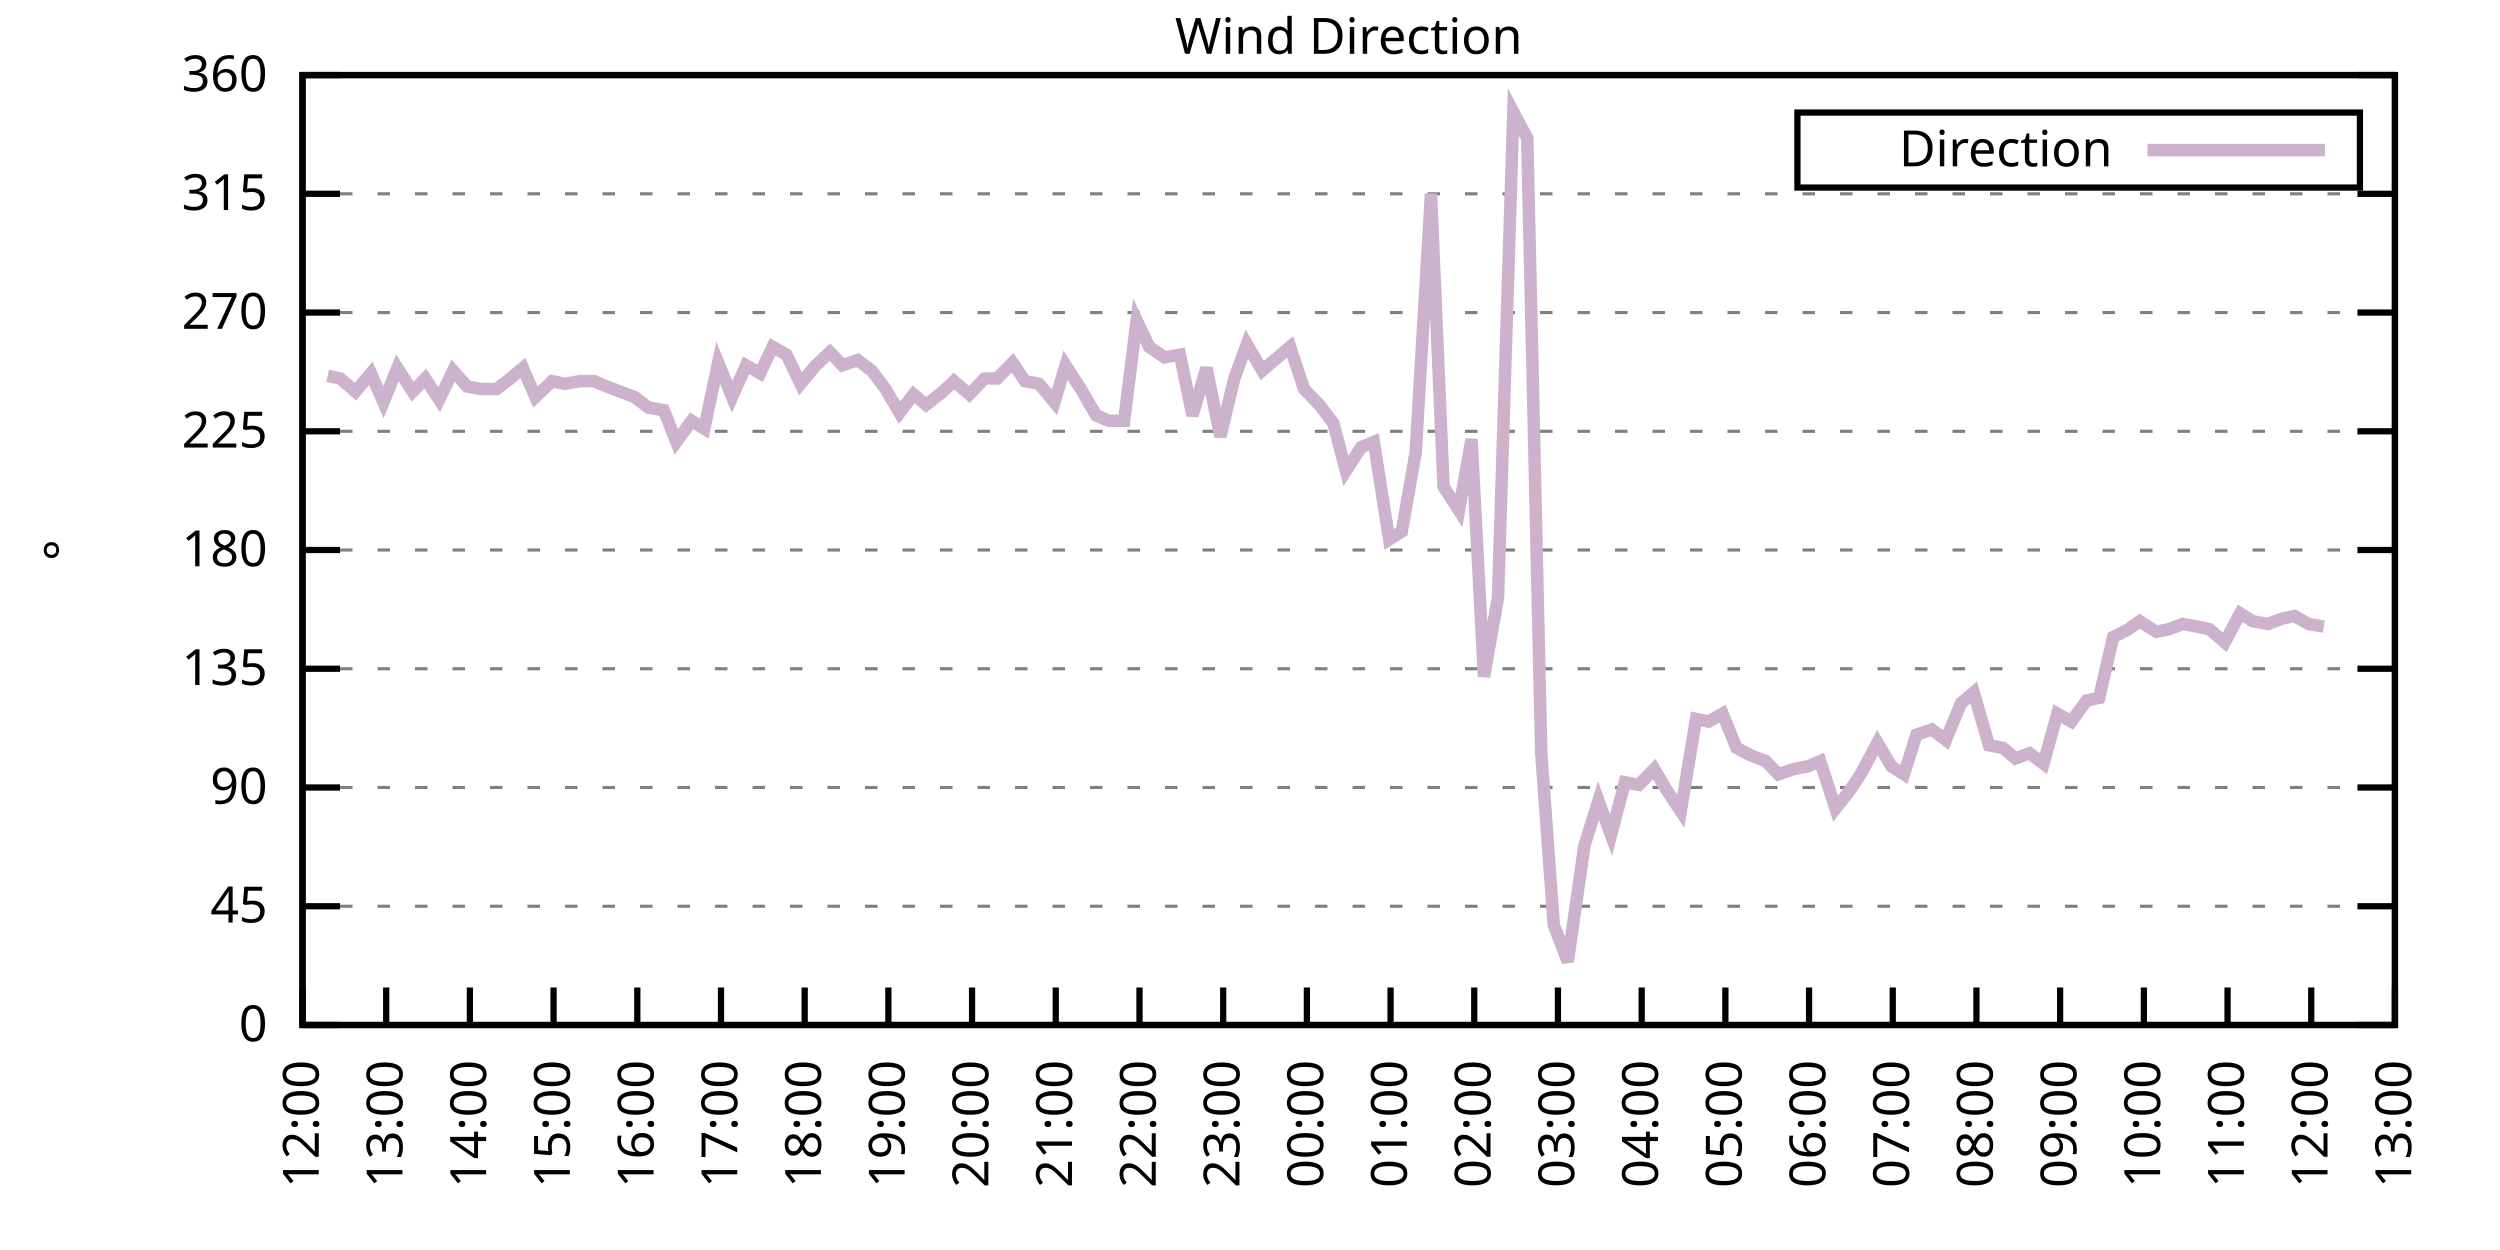
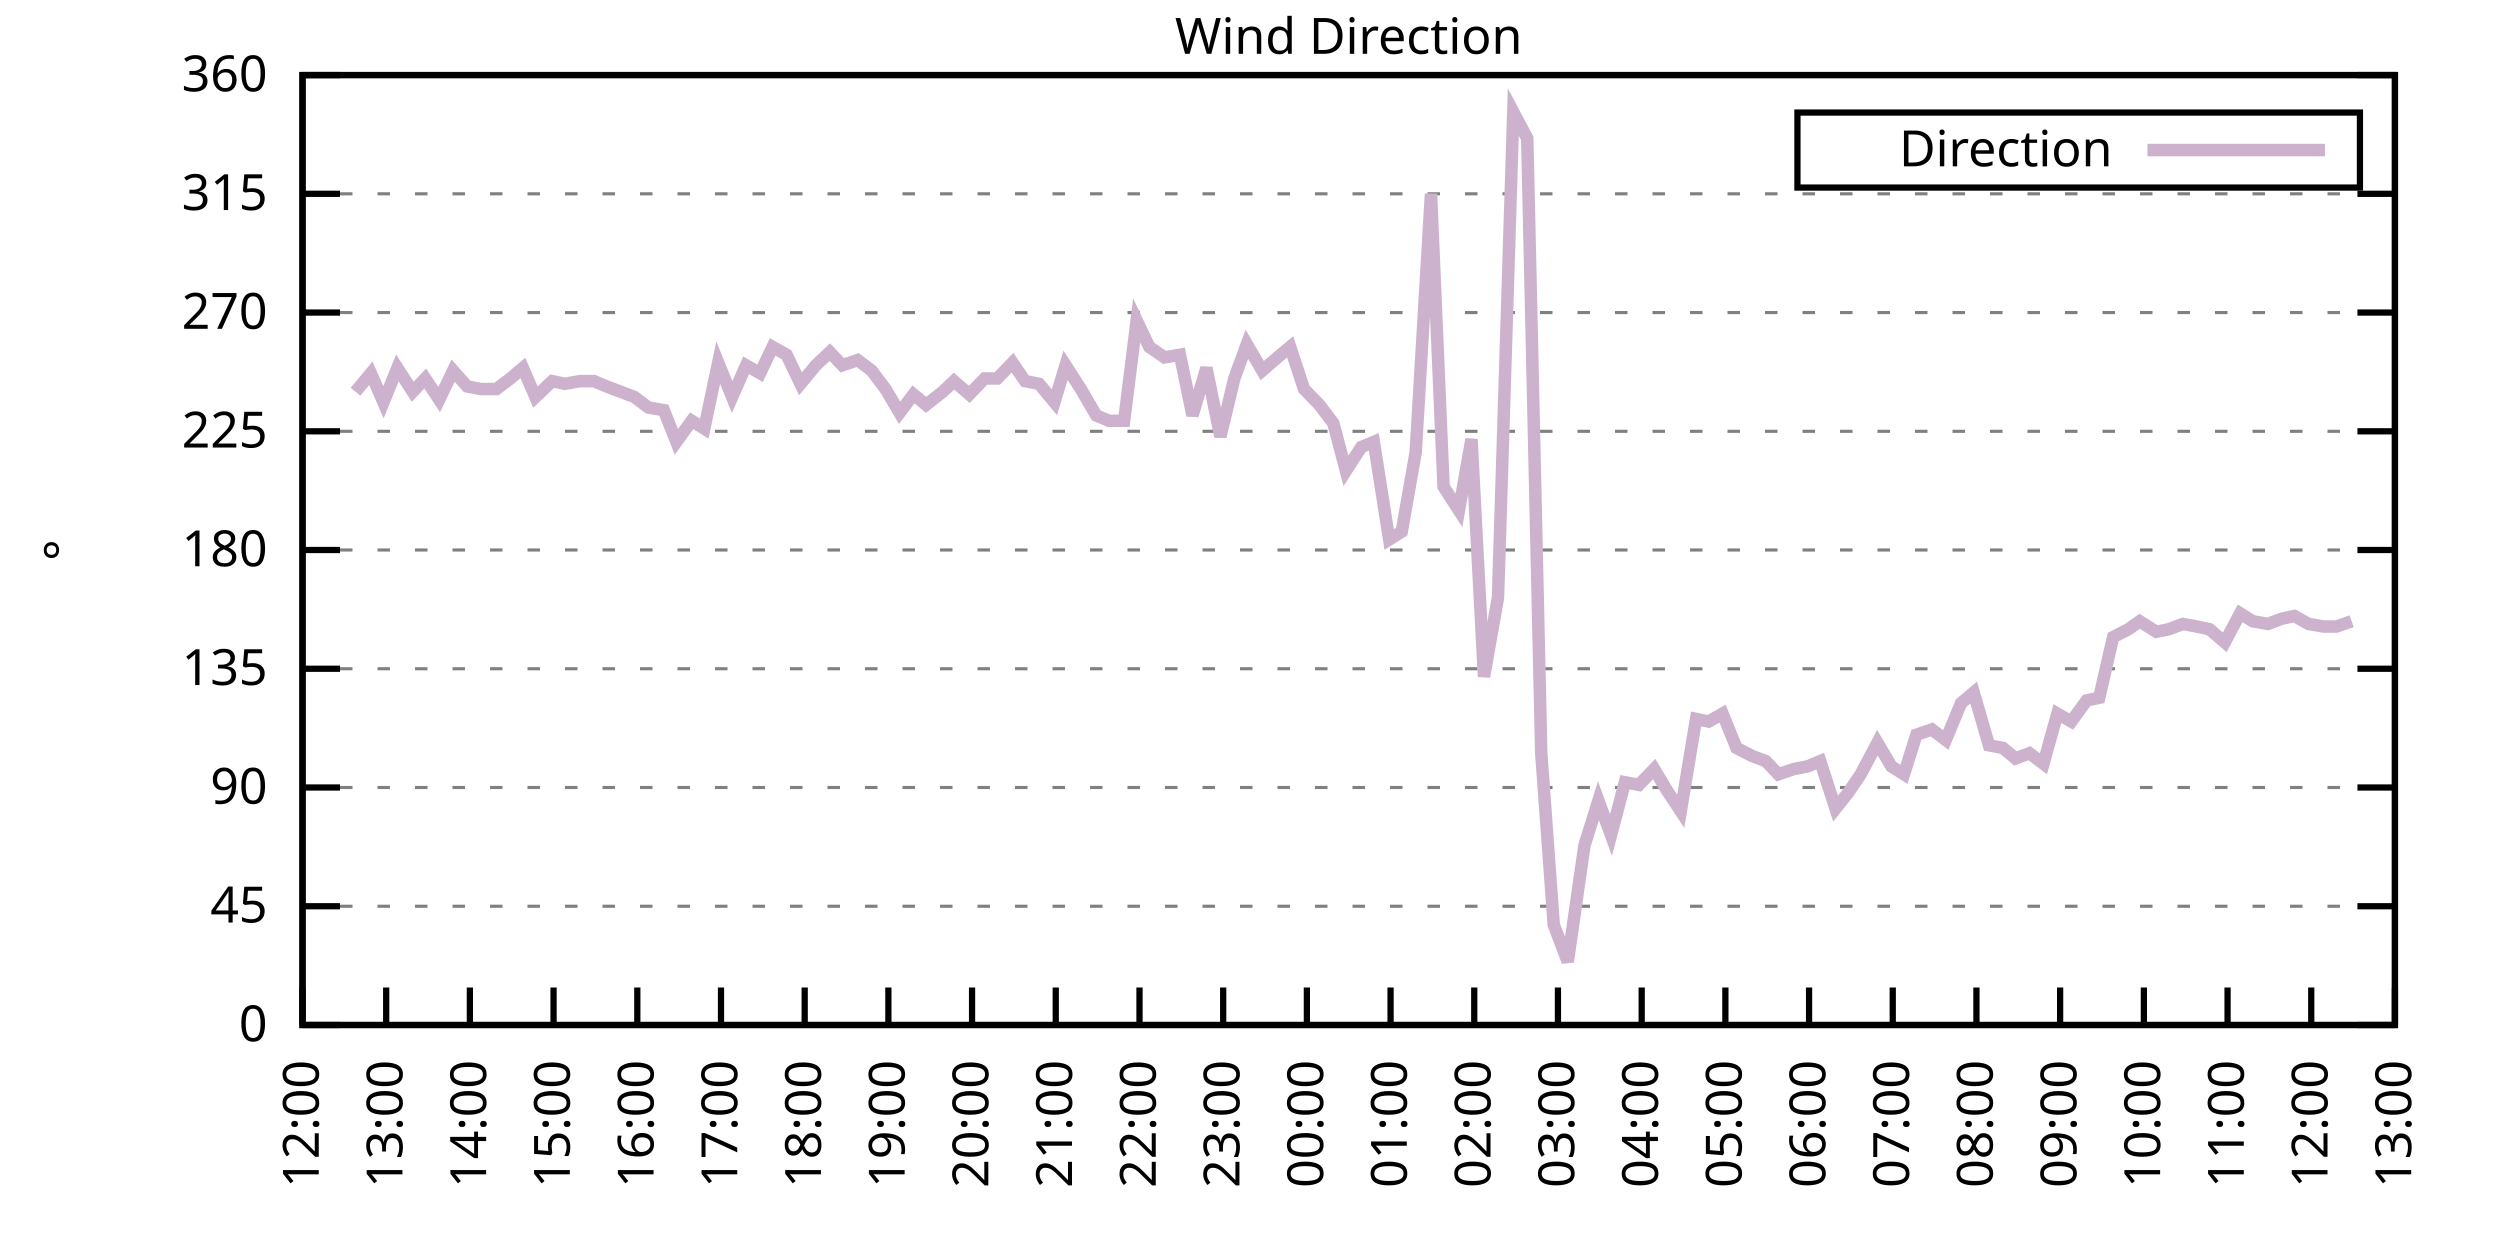
<svg xmlns="http://www.w3.org/2000/svg" xmlns:xlink="http://www.w3.org/1999/xlink" width="400" height="200" viewBox="0 0 400 200">
  <g id="gnuplot_canvas">
    <rect x="0" y="0" width="400" height="200" fill="none" />
    <defs>
      <circle id="gpDot" r="0.5" stroke-width="0.5" stroke="currentColor" />
      <path id="gpPt0" stroke-width="0.333" stroke="currentColor" d="M-1,0 h2 M0,-1 v2" />
      <path id="gpPt1" stroke-width="0.333" stroke="currentColor" d="M-1,-1 L1,1 M1,-1 L-1,1" />
      <path id="gpPt2" stroke-width="0.333" stroke="currentColor" d="M-1,0 L1,0 M0,-1 L0,1 M-1,-1 L1,1 M-1,1 L1,-1" />
      <rect id="gpPt3" stroke-width="0.333" stroke="currentColor" x="-1" y="-1" width="2" height="2" />
      <rect id="gpPt4" stroke-width="0.333" stroke="currentColor" fill="currentColor" x="-1" y="-1" width="2" height="2" />
      <circle id="gpPt5" stroke-width="0.333" stroke="currentColor" cx="0" cy="0" r="1" />
      <use xlink:href="#gpPt5" id="gpPt6" fill="currentColor" stroke="none" />
      <path id="gpPt7" stroke-width="0.333" stroke="currentColor" d="M0,-1.33 L-1.33,0.67 L1.33,0.67 z" />
      <use xlink:href="#gpPt7" id="gpPt8" fill="currentColor" stroke="none" />
      <use xlink:href="#gpPt7" id="gpPt9" stroke="currentColor" transform="rotate(180)" />
      <use xlink:href="#gpPt9" id="gpPt10" fill="currentColor" stroke="none" />
      <use xlink:href="#gpPt3" id="gpPt11" stroke="currentColor" transform="rotate(45)" />
      <use xlink:href="#gpPt11" id="gpPt12" fill="currentColor" stroke="none" />
      <path id="gpPt13" stroke-width="0.333" stroke="currentColor" d="M0,1.330 L1.265,0.411 L0.782,-1.067 L-0.782,-1.076 L-1.265,0.411 z" />
      <use xlink:href="#gpPt13" id="gpPt14" fill="currentColor" stroke="none" />
      <filter id="textbox" filterUnits="objectBoundingBox" x="0" y="0" height="1" width="1">
        <feFlood flood-color="white" flood-opacity="1" result="bgnd" />
        <feComposite in="SourceGraphic" in2="bgnd" operator="atop" />
      </filter>
      <filter id="greybox" filterUnits="objectBoundingBox" x="0" y="0" height="1" width="1">
        <feFlood flood-color="lightgrey" flood-opacity="1" result="grey" />
        <feComposite in="SourceGraphic" in2="grey" operator="atop" />
      </filter>
    </defs>
    <g fill="none" color="white" stroke="currentColor" stroke-width="1.00" stroke-linecap="butt" stroke-linejoin="miter">
</g>
    <g fill="none" color="black" stroke="currentColor" stroke-width="1.00" stroke-linecap="butt" stroke-linejoin="miter">
      <g stroke="none" shape-rendering="crispEdges">
        <polygon fill="rgb(255, 255, 255)" points="48.40,164.00 383.18,164.00 383.18,12.02 48.40,12.02 " />
      </g>
    </g>
    <g fill="none" color="black" stroke="currentColor" stroke-width="1.00" stroke-linecap="butt" stroke-linejoin="miter">
</g>
    <g fill="none" color="black" stroke="black" stroke-width="0.50" stroke-linecap="butt" stroke-linejoin="miter">
</g>
    <g fill="none" color="gray" stroke="currentColor" stroke-width="0.50" stroke-linecap="butt" stroke-linejoin="miter">
      <path stroke="gray" stroke-dasharray="2,4" class="gridline" d="M48.40,164.00 L383.19,164.00  " />
    </g>
    <g fill="none" color="gray" stroke="gray" stroke-width="1.00" stroke-linecap="butt" stroke-linejoin="miter">
</g>
    <g fill="none" color="black" stroke="currentColor" stroke-width="1.00" stroke-linecap="butt" stroke-linejoin="miter">
      <path stroke="black" d="M48.40,164.00 L54.40,164.00 M383.19,164.00 L377.19,164.00  " />
      <g transform="translate(42.80,166.60)" stroke="none" fill="black" font-family="Sans" font-size="8.00" text-anchor="end">
        <text>
          <tspan font-family="Sans"> 0</tspan>
        </text>
      </g>
    </g>
    <g fill="none" color="black" stroke="currentColor" stroke-width="1.00" stroke-linecap="butt" stroke-linejoin="miter">
</g>
    <g fill="none" color="black" stroke="black" stroke-width="0.50" stroke-linecap="butt" stroke-linejoin="miter">
</g>
    <g fill="none" color="gray" stroke="currentColor" stroke-width="0.50" stroke-linecap="butt" stroke-linejoin="miter">
      <path stroke="gray" stroke-dasharray="2,4" class="gridline" d="M48.40,145.00 L383.19,145.00  " />
    </g>
    <g fill="none" color="gray" stroke="gray" stroke-width="1.00" stroke-linecap="butt" stroke-linejoin="miter">
</g>
    <g fill="none" color="black" stroke="currentColor" stroke-width="1.00" stroke-linecap="butt" stroke-linejoin="miter">
      <path stroke="black" d="M48.40,145.00 L54.40,145.00 M383.19,145.00 L377.19,145.00  " />
      <g transform="translate(42.80,147.60)" stroke="none" fill="black" font-family="Sans" font-size="8.00" text-anchor="end">
        <text>
          <tspan font-family="Sans"> 45</tspan>
        </text>
      </g>
    </g>
    <g fill="none" color="black" stroke="currentColor" stroke-width="1.00" stroke-linecap="butt" stroke-linejoin="miter">
</g>
    <g fill="none" color="black" stroke="black" stroke-width="0.50" stroke-linecap="butt" stroke-linejoin="miter">
</g>
    <g fill="none" color="gray" stroke="currentColor" stroke-width="0.50" stroke-linecap="butt" stroke-linejoin="miter">
      <path stroke="gray" stroke-dasharray="2,4" class="gridline" d="M48.40,126.00 L383.19,126.00  " />
    </g>
    <g fill="none" color="gray" stroke="gray" stroke-width="1.00" stroke-linecap="butt" stroke-linejoin="miter">
</g>
    <g fill="none" color="black" stroke="currentColor" stroke-width="1.00" stroke-linecap="butt" stroke-linejoin="miter">
      <path stroke="black" d="M48.40,126.00 L54.40,126.00 M383.19,126.00 L377.19,126.00  " />
      <g transform="translate(42.80,128.60)" stroke="none" fill="black" font-family="Sans" font-size="8.00" text-anchor="end">
        <text>
          <tspan font-family="Sans"> 90</tspan>
        </text>
      </g>
    </g>
    <g fill="none" color="black" stroke="currentColor" stroke-width="1.00" stroke-linecap="butt" stroke-linejoin="miter">
</g>
    <g fill="none" color="black" stroke="black" stroke-width="0.50" stroke-linecap="butt" stroke-linejoin="miter">
</g>
    <g fill="none" color="gray" stroke="currentColor" stroke-width="0.50" stroke-linecap="butt" stroke-linejoin="miter">
      <path stroke="gray" stroke-dasharray="2,4" class="gridline" d="M48.40,107.00 L383.19,107.00  " />
    </g>
    <g fill="none" color="gray" stroke="gray" stroke-width="1.00" stroke-linecap="butt" stroke-linejoin="miter">
</g>
    <g fill="none" color="black" stroke="currentColor" stroke-width="1.00" stroke-linecap="butt" stroke-linejoin="miter">
      <path stroke="black" d="M48.40,107.00 L54.40,107.00 M383.19,107.00 L377.19,107.00  " />
      <g transform="translate(42.80,109.60)" stroke="none" fill="black" font-family="Sans" font-size="8.00" text-anchor="end">
        <text>
          <tspan font-family="Sans"> 135</tspan>
        </text>
      </g>
    </g>
    <g fill="none" color="black" stroke="currentColor" stroke-width="1.00" stroke-linecap="butt" stroke-linejoin="miter">
</g>
    <g fill="none" color="black" stroke="black" stroke-width="0.50" stroke-linecap="butt" stroke-linejoin="miter">
</g>
    <g fill="none" color="gray" stroke="currentColor" stroke-width="0.50" stroke-linecap="butt" stroke-linejoin="miter">
      <path stroke="gray" stroke-dasharray="2,4" class="gridline" d="M48.40,88.00 L383.19,88.00  " />
    </g>
    <g fill="none" color="gray" stroke="gray" stroke-width="1.00" stroke-linecap="butt" stroke-linejoin="miter">
</g>
    <g fill="none" color="black" stroke="currentColor" stroke-width="1.00" stroke-linecap="butt" stroke-linejoin="miter">
      <path stroke="black" d="M48.40,88.00 L54.40,88.00 M383.19,88.00 L377.19,88.00  " />
      <g transform="translate(42.80,90.60)" stroke="none" fill="black" font-family="Sans" font-size="8.00" text-anchor="end">
        <text>
          <tspan font-family="Sans"> 180</tspan>
        </text>
      </g>
    </g>
    <g fill="none" color="black" stroke="currentColor" stroke-width="1.00" stroke-linecap="butt" stroke-linejoin="miter">
</g>
    <g fill="none" color="black" stroke="black" stroke-width="0.50" stroke-linecap="butt" stroke-linejoin="miter">
</g>
    <g fill="none" color="gray" stroke="currentColor" stroke-width="0.50" stroke-linecap="butt" stroke-linejoin="miter">
      <path stroke="gray" stroke-dasharray="2,4" class="gridline" d="M48.40,69.01 L383.19,69.01  " />
    </g>
    <g fill="none" color="gray" stroke="gray" stroke-width="1.00" stroke-linecap="butt" stroke-linejoin="miter">
</g>
    <g fill="none" color="black" stroke="currentColor" stroke-width="1.00" stroke-linecap="butt" stroke-linejoin="miter">
      <path stroke="black" d="M48.40,69.01 L54.40,69.01 M383.19,69.01 L377.19,69.01  " />
      <g transform="translate(42.80,71.61)" stroke="none" fill="black" font-family="Sans" font-size="8.00" text-anchor="end">
        <text>
          <tspan font-family="Sans"> 225</tspan>
        </text>
      </g>
    </g>
    <g fill="none" color="black" stroke="currentColor" stroke-width="1.00" stroke-linecap="butt" stroke-linejoin="miter">
</g>
    <g fill="none" color="black" stroke="black" stroke-width="0.50" stroke-linecap="butt" stroke-linejoin="miter">
</g>
    <g fill="none" color="gray" stroke="currentColor" stroke-width="0.50" stroke-linecap="butt" stroke-linejoin="miter">
      <path stroke="gray" stroke-dasharray="2,4" class="gridline" d="M48.40,50.01 L383.19,50.01  " />
    </g>
    <g fill="none" color="gray" stroke="gray" stroke-width="1.00" stroke-linecap="butt" stroke-linejoin="miter">
</g>
    <g fill="none" color="black" stroke="currentColor" stroke-width="1.00" stroke-linecap="butt" stroke-linejoin="miter">
      <path stroke="black" d="M48.40,50.01 L54.40,50.01 M383.19,50.01 L377.19,50.01  " />
      <g transform="translate(42.80,52.61)" stroke="none" fill="black" font-family="Sans" font-size="8.00" text-anchor="end">
        <text>
          <tspan font-family="Sans"> 270</tspan>
        </text>
      </g>
    </g>
    <g fill="none" color="black" stroke="currentColor" stroke-width="1.00" stroke-linecap="butt" stroke-linejoin="miter">
</g>
    <g fill="none" color="black" stroke="black" stroke-width="0.50" stroke-linecap="butt" stroke-linejoin="miter">
</g>
    <g fill="none" color="gray" stroke="currentColor" stroke-width="0.50" stroke-linecap="butt" stroke-linejoin="miter">
      <path stroke="gray" stroke-dasharray="2,4" class="gridline" d="M48.40,31.01 L383.19,31.01  " />
    </g>
    <g fill="none" color="gray" stroke="gray" stroke-width="1.00" stroke-linecap="butt" stroke-linejoin="miter">
</g>
    <g fill="none" color="black" stroke="currentColor" stroke-width="1.00" stroke-linecap="butt" stroke-linejoin="miter">
      <path stroke="black" d="M48.40,31.01 L54.40,31.01 M383.19,31.01 L377.19,31.01  " />
      <g transform="translate(42.80,33.61)" stroke="none" fill="black" font-family="Sans" font-size="8.00" text-anchor="end">
        <text>
          <tspan font-family="Sans"> 315</tspan>
        </text>
      </g>
    </g>
    <g fill="none" color="black" stroke="currentColor" stroke-width="1.00" stroke-linecap="butt" stroke-linejoin="miter">
</g>
    <g fill="none" color="black" stroke="black" stroke-width="0.50" stroke-linecap="butt" stroke-linejoin="miter">
</g>
    <g fill="none" color="gray" stroke="currentColor" stroke-width="0.50" stroke-linecap="butt" stroke-linejoin="miter">
      <path stroke="gray" stroke-dasharray="2,4" class="gridline" d="M48.40,12.01 L383.19,12.01  " />
    </g>
    <g fill="none" color="gray" stroke="gray" stroke-width="1.00" stroke-linecap="butt" stroke-linejoin="miter">
</g>
    <g fill="none" color="black" stroke="currentColor" stroke-width="1.00" stroke-linecap="butt" stroke-linejoin="miter">
      <path stroke="black" d="M48.40,12.01 L54.40,12.01 M383.19,12.01 L377.19,12.01  " />
      <g transform="translate(42.80,14.61)" stroke="none" fill="black" font-family="Sans" font-size="8.00" text-anchor="end">
        <text>
          <tspan font-family="Sans"> 360</tspan>
        </text>
      </g>
    </g>
    <g fill="none" color="black" stroke="currentColor" stroke-width="1.00" stroke-linecap="butt" stroke-linejoin="miter">
      <path stroke="black" d="M48.40,164.00 L48.40,158.00  " />
      <g transform="translate(51.00,169.60) rotate(270.00)" stroke="none" fill="black" font-family="Sans" font-size="8.00" text-anchor="end">
        <text>
          <tspan font-family="Sans">12:00</tspan>
        </text>
      </g>
    </g>
    <g fill="none" color="black" stroke="currentColor" stroke-width="1.00" stroke-linecap="butt" stroke-linejoin="miter">
      <path stroke="black" d="M61.79,164.00 L61.79,158.00  " />
      <g transform="translate(64.39,169.60) rotate(270.00)" stroke="none" fill="black" font-family="Sans" font-size="8.00" text-anchor="end">
        <text>
          <tspan font-family="Sans">13:00</tspan>
        </text>
      </g>
    </g>
    <g fill="none" color="black" stroke="currentColor" stroke-width="1.00" stroke-linecap="butt" stroke-linejoin="miter">
      <path stroke="black" d="M75.18,164.00 L75.18,158.00  " />
      <g transform="translate(77.78,169.60) rotate(270.00)" stroke="none" fill="black" font-family="Sans" font-size="8.00" text-anchor="end">
        <text>
          <tspan font-family="Sans">14:00</tspan>
        </text>
      </g>
    </g>
    <g fill="none" color="black" stroke="currentColor" stroke-width="1.00" stroke-linecap="butt" stroke-linejoin="miter">
      <path stroke="black" d="M88.57,164.00 L88.57,158.00  " />
      <g transform="translate(91.17,169.60) rotate(270.00)" stroke="none" fill="black" font-family="Sans" font-size="8.00" text-anchor="end">
        <text>
          <tspan font-family="Sans">15:00</tspan>
        </text>
      </g>
    </g>
    <g fill="none" color="black" stroke="currentColor" stroke-width="1.00" stroke-linecap="butt" stroke-linejoin="miter">
      <path stroke="black" d="M101.97,164.00 L101.97,158.00  " />
      <g transform="translate(104.57,169.60) rotate(270.00)" stroke="none" fill="black" font-family="Sans" font-size="8.00" text-anchor="end">
        <text>
          <tspan font-family="Sans">16:00</tspan>
        </text>
      </g>
    </g>
    <g fill="none" color="black" stroke="currentColor" stroke-width="1.00" stroke-linecap="butt" stroke-linejoin="miter">
      <path stroke="black" d="M115.36,164.00 L115.36,158.00  " />
      <g transform="translate(117.96,169.60) rotate(270.00)" stroke="none" fill="black" font-family="Sans" font-size="8.00" text-anchor="end">
        <text>
          <tspan font-family="Sans">17:00</tspan>
        </text>
      </g>
    </g>
    <g fill="none" color="black" stroke="currentColor" stroke-width="1.00" stroke-linecap="butt" stroke-linejoin="miter">
      <path stroke="black" d="M128.75,164.00 L128.75,158.00  " />
      <g transform="translate(131.35,169.60) rotate(270.00)" stroke="none" fill="black" font-family="Sans" font-size="8.00" text-anchor="end">
        <text>
          <tspan font-family="Sans">18:00</tspan>
        </text>
      </g>
    </g>
    <g fill="none" color="black" stroke="currentColor" stroke-width="1.00" stroke-linecap="butt" stroke-linejoin="miter">
      <path stroke="black" d="M142.14,164.00 L142.14,158.00  " />
      <g transform="translate(144.74,169.60) rotate(270.00)" stroke="none" fill="black" font-family="Sans" font-size="8.00" text-anchor="end">
        <text>
          <tspan font-family="Sans">19:00</tspan>
        </text>
      </g>
    </g>
    <g fill="none" color="black" stroke="currentColor" stroke-width="1.00" stroke-linecap="butt" stroke-linejoin="miter">
      <path stroke="black" d="M155.53,164.00 L155.53,158.00  " />
      <g transform="translate(158.13,169.60) rotate(270.00)" stroke="none" fill="black" font-family="Sans" font-size="8.00" text-anchor="end">
        <text>
          <tspan font-family="Sans">20:00</tspan>
        </text>
      </g>
    </g>
    <g fill="none" color="black" stroke="currentColor" stroke-width="1.00" stroke-linecap="butt" stroke-linejoin="miter">
      <path stroke="black" d="M168.92,164.00 L168.92,158.00  " />
      <g transform="translate(171.52,169.60) rotate(270.00)" stroke="none" fill="black" font-family="Sans" font-size="8.00" text-anchor="end">
        <text>
          <tspan font-family="Sans">21:00</tspan>
        </text>
      </g>
    </g>
    <g fill="none" color="black" stroke="currentColor" stroke-width="1.00" stroke-linecap="butt" stroke-linejoin="miter">
      <path stroke="black" d="M182.32,164.00 L182.32,158.00  " />
      <g transform="translate(184.92,169.60) rotate(270.00)" stroke="none" fill="black" font-family="Sans" font-size="8.00" text-anchor="end">
        <text>
          <tspan font-family="Sans">22:00</tspan>
        </text>
      </g>
    </g>
    <g fill="none" color="black" stroke="currentColor" stroke-width="1.00" stroke-linecap="butt" stroke-linejoin="miter">
      <path stroke="black" d="M195.71,164.00 L195.71,158.00  " />
      <g transform="translate(198.31,169.60) rotate(270.00)" stroke="none" fill="black" font-family="Sans" font-size="8.00" text-anchor="end">
        <text>
          <tspan font-family="Sans">23:00</tspan>
        </text>
      </g>
    </g>
    <g fill="none" color="black" stroke="currentColor" stroke-width="1.00" stroke-linecap="butt" stroke-linejoin="miter">
      <path stroke="black" d="M209.10,164.00 L209.10,158.00  " />
      <g transform="translate(211.70,169.60) rotate(270.00)" stroke="none" fill="black" font-family="Sans" font-size="8.00" text-anchor="end">
        <text>
          <tspan font-family="Sans">00:00</tspan>
        </text>
      </g>
    </g>
    <g fill="none" color="black" stroke="currentColor" stroke-width="1.00" stroke-linecap="butt" stroke-linejoin="miter">
      <path stroke="black" d="M222.49,164.00 L222.49,158.00  " />
      <g transform="translate(225.09,169.60) rotate(270.00)" stroke="none" fill="black" font-family="Sans" font-size="8.00" text-anchor="end">
        <text>
          <tspan font-family="Sans">01:00</tspan>
        </text>
      </g>
    </g>
    <g fill="none" color="black" stroke="currentColor" stroke-width="1.00" stroke-linecap="butt" stroke-linejoin="miter">
      <path stroke="black" d="M235.88,164.00 L235.88,158.00  " />
      <g transform="translate(238.48,169.60) rotate(270.00)" stroke="none" fill="black" font-family="Sans" font-size="8.00" text-anchor="end">
        <text>
          <tspan font-family="Sans">02:00</tspan>
        </text>
      </g>
    </g>
    <g fill="none" color="black" stroke="currentColor" stroke-width="1.00" stroke-linecap="butt" stroke-linejoin="miter">
      <path stroke="black" d="M249.27,164.00 L249.27,158.00  " />
      <g transform="translate(251.87,169.60) rotate(270.00)" stroke="none" fill="black" font-family="Sans" font-size="8.00" text-anchor="end">
        <text>
          <tspan font-family="Sans">03:00</tspan>
        </text>
      </g>
    </g>
    <g fill="none" color="black" stroke="currentColor" stroke-width="1.00" stroke-linecap="butt" stroke-linejoin="miter">
      <path stroke="black" d="M262.67,164.00 L262.67,158.00  " />
      <g transform="translate(265.27,169.60) rotate(270.00)" stroke="none" fill="black" font-family="Sans" font-size="8.00" text-anchor="end">
        <text>
          <tspan font-family="Sans">04:00</tspan>
        </text>
      </g>
    </g>
    <g fill="none" color="black" stroke="currentColor" stroke-width="1.00" stroke-linecap="butt" stroke-linejoin="miter">
      <path stroke="black" d="M276.06,164.00 L276.06,158.00  " />
      <g transform="translate(278.66,169.60) rotate(270.00)" stroke="none" fill="black" font-family="Sans" font-size="8.00" text-anchor="end">
        <text>
          <tspan font-family="Sans">05:00</tspan>
        </text>
      </g>
    </g>
    <g fill="none" color="black" stroke="currentColor" stroke-width="1.00" stroke-linecap="butt" stroke-linejoin="miter">
      <path stroke="black" d="M289.45,164.00 L289.45,158.00  " />
      <g transform="translate(292.05,169.60) rotate(270.00)" stroke="none" fill="black" font-family="Sans" font-size="8.00" text-anchor="end">
        <text>
          <tspan font-family="Sans">06:00</tspan>
        </text>
      </g>
    </g>
    <g fill="none" color="black" stroke="currentColor" stroke-width="1.00" stroke-linecap="butt" stroke-linejoin="miter">
      <path stroke="black" d="M302.84,164.00 L302.84,158.00  " />
      <g transform="translate(305.44,169.60) rotate(270.00)" stroke="none" fill="black" font-family="Sans" font-size="8.00" text-anchor="end">
        <text>
          <tspan font-family="Sans">07:00</tspan>
        </text>
      </g>
    </g>
    <g fill="none" color="black" stroke="currentColor" stroke-width="1.00" stroke-linecap="butt" stroke-linejoin="miter">
      <path stroke="black" d="M316.23,164.00 L316.23,158.00  " />
      <g transform="translate(318.83,169.60) rotate(270.00)" stroke="none" fill="black" font-family="Sans" font-size="8.00" text-anchor="end">
        <text>
          <tspan font-family="Sans">08:00</tspan>
        </text>
      </g>
    </g>
    <g fill="none" color="black" stroke="currentColor" stroke-width="1.00" stroke-linecap="butt" stroke-linejoin="miter">
      <path stroke="black" d="M329.62,164.00 L329.62,158.00  " />
      <g transform="translate(332.22,169.60) rotate(270.00)" stroke="none" fill="black" font-family="Sans" font-size="8.00" text-anchor="end">
        <text>
          <tspan font-family="Sans">09:00</tspan>
        </text>
      </g>
    </g>
    <g fill="none" color="black" stroke="currentColor" stroke-width="1.00" stroke-linecap="butt" stroke-linejoin="miter">
      <path stroke="black" d="M343.02,164.00 L343.02,158.00  " />
      <g transform="translate(345.62,169.60) rotate(270.00)" stroke="none" fill="black" font-family="Sans" font-size="8.00" text-anchor="end">
        <text>
          <tspan font-family="Sans">10:00</tspan>
        </text>
      </g>
    </g>
    <g fill="none" color="black" stroke="currentColor" stroke-width="1.00" stroke-linecap="butt" stroke-linejoin="miter">
      <path stroke="black" d="M356.41,164.00 L356.41,158.00  " />
      <g transform="translate(359.01,169.60) rotate(270.00)" stroke="none" fill="black" font-family="Sans" font-size="8.00" text-anchor="end">
        <text>
          <tspan font-family="Sans">11:00</tspan>
        </text>
      </g>
    </g>
    <g fill="none" color="black" stroke="currentColor" stroke-width="1.00" stroke-linecap="butt" stroke-linejoin="miter">
      <path stroke="black" d="M369.80,164.00 L369.80,158.00  " />
      <g transform="translate(372.40,169.60) rotate(270.00)" stroke="none" fill="black" font-family="Sans" font-size="8.00" text-anchor="end">
        <text>
          <tspan font-family="Sans">12:00</tspan>
        </text>
      </g>
    </g>
    <g fill="none" color="black" stroke="currentColor" stroke-width="1.00" stroke-linecap="butt" stroke-linejoin="miter">
      <path stroke="black" d="M383.19,164.00 L383.19,158.00  " />
      <g transform="translate(385.79,169.60) rotate(270.00)" stroke="none" fill="black" font-family="Sans" font-size="8.00" text-anchor="end">
        <text>
          <tspan font-family="Sans">13:00</tspan>
        </text>
      </g>
    </g>
    <g fill="none" color="black" stroke="currentColor" stroke-width="1.00" stroke-linecap="butt" stroke-linejoin="miter">
</g>
    <g fill="none" color="black" stroke="currentColor" stroke-width="1.00" stroke-linecap="butt" stroke-linejoin="miter">
      <path stroke="black" d="M48.40,12.01 L48.40,164.00 L383.19,164.00 L383.19,12.01 L48.40,12.01 Z  " />
    </g>
    <g fill="none" color="black" stroke="currentColor" stroke-width="1.00" stroke-linecap="butt" stroke-linejoin="miter">
</g>
    <g fill="none" color="black" stroke="currentColor" stroke-width="1.00" stroke-linecap="butt" stroke-linejoin="miter">
      <path stroke="black" d="M287.59,30.01 L287.59,18.01 L377.59,18.01 L377.59,30.01 L287.59,30.01 Z  " />
    </g>
    <g id="Wind_direction_plot_1">
      <g fill="none" color="white" stroke="black" stroke-width="2.00" stroke-linecap="butt" stroke-linejoin="miter">
</g>
      <g fill="none" color="black" stroke="currentColor" stroke-width="2.00" stroke-linecap="butt" stroke-linejoin="miter">
        <g transform="translate(337.99,26.61)" stroke="none" fill="black" font-family="Sans" font-size="8.00" text-anchor="end">
          <text>
            <tspan font-family="Sans">Direction</tspan>
          </text>
        </g>
      </g>
      <g fill="none" color="black" stroke="currentColor" stroke-width="2.00" stroke-linecap="butt" stroke-linejoin="miter">
-         <path stroke="rgb(204, 178, 204)" d="M343.59,24.01 L371.99,24.01 M52.42,60.14 L54.43,60.56 L56.88,62.67 L59.34,59.72 L61.35,64.36 L63.58,58.87   L66.03,62.67 L68.04,60.56 L70.27,63.94 L72.50,59.30 L74.74,61.83 L76.97,62.25 L79.42,62.25 L81.66,60.56   L83.66,58.87 L85.67,63.52 L88.35,60.98 L90.36,61.41 L92.82,60.98 L95.05,60.98 L97.06,61.83 L101.52,63.52   L103.75,65.21 L106.21,65.63 L108.22,70.70 L110.67,67.32 L112.68,68.58 L114.91,58.03 L117.14,63.52 L119.38,58.45   L121.61,59.72 L123.62,55.50 L125.85,56.76 L128.08,61.41 L130.54,58.45 L132.77,56.34 L134.78,58.45 L137.23,57.61   L139.46,59.30 L141.69,62.25 L143.93,66.05 L146.16,63.10 L148.17,64.78 L150.85,62.67 L152.63,60.98 L155.09,63.10   L157.54,60.56 L159.55,60.56 L162.01,58.03 L164.01,60.98 L166.25,61.41 L168.70,64.36 L170.49,58.45 L172.94,62.25   L175.40,66.47 L177.41,67.32 L179.86,67.32 L181.87,51.27 L183.88,55.50 L186.33,57.18 L188.79,56.76 L190.80,66.47   L193.03,58.87 L195.26,69.85 L197.49,60.56 L199.50,55.07 L201.96,59.30 L204.41,57.18 L206.42,55.50 L208.65,62.25   L211.11,64.78 L213.34,67.74 L215.35,75.34 L217.80,71.54 L219.81,70.70 L222.27,86.32 L224.28,85.05 L226.51,72.38   L228.96,31.01 L230.97,77.87 L233.43,81.67 L235.44,70.27 L237.44,108.27 L239.68,95.60 L242.13,17.92 L244.36,22.14   L246.60,120.51 L248.60,147.96 L250.84,153.87 L253.51,135.29 L255.75,128.11 L257.76,133.60 L259.99,125.16 L262.22,125.58   L264.67,123.05 L266.68,126.42 L268.92,129.80 L271.37,115.03 L273.38,115.45 L275.61,114.18 L277.84,119.67 L280.30,120.94   L282.53,121.78 L284.54,123.89 L286.99,123.05 L289.23,122.62 L291.23,121.78 L293.69,129.38 L295.70,126.85 L297.71,123.89   L300.39,118.83 L302.62,122.62 L304.63,123.89 L306.63,117.56 L309.09,116.71 L311.32,118.40 L313.78,112.49 L315.79,110.80   L318.24,119.25 L320.47,119.67 L322.48,121.36 L324.71,120.51 L326.95,122.20 L329.18,114.18 L331.41,115.45 L333.86,112.07   L335.87,111.65 L338.10,101.94 L340.56,100.67 L342.35,99.40 L345.02,101.09 L347.03,100.67 L349.26,99.83 L351.50,100.25   L353.51,100.67 L355.96,102.78 L358.42,98.14 L360.42,99.40 L362.88,99.83 L365.11,98.98 L367.12,98.56 L369.35,99.83   L371.81,100.25  " />
+         <path stroke="rgb(204, 178, 204)" d="M343.59,24.01 L371.99,24.01 M56.88,62.67 L59.34,59.72 L61.35,64.36 L63.58,58.87 L66.03,62.67 L68.04,60.56   L70.27,63.94 L72.50,59.30 L74.74,61.83 L76.97,62.25 L79.42,62.25 L81.66,60.56 L83.66,58.87 L85.67,63.52   L88.35,60.98 L90.36,61.41 L92.82,60.98 L95.05,60.98 L97.06,61.83 L101.52,63.52 L103.75,65.21 L106.21,65.63   L108.22,70.70 L110.67,67.32 L112.68,68.58 L114.91,58.03 L117.14,63.52 L119.38,58.45 L121.61,59.72 L123.62,55.50   L125.85,56.76 L128.08,61.41 L130.54,58.45 L132.77,56.34 L134.78,58.45 L137.23,57.61 L139.46,59.30 L141.69,62.25   L143.93,66.05 L146.16,63.10 L148.17,64.78 L150.85,62.67 L152.63,60.98 L155.09,63.10 L157.54,60.56 L159.55,60.56   L162.01,58.03 L164.01,60.98 L166.25,61.41 L168.70,64.36 L170.49,58.45 L172.94,62.25 L175.40,66.47 L177.41,67.32   L179.86,67.32 L181.87,51.27 L183.88,55.50 L186.33,57.18 L188.79,56.76 L190.80,66.47 L193.03,58.87 L195.26,69.85   L197.49,60.56 L199.50,55.07 L201.96,59.30 L204.41,57.18 L206.42,55.50 L208.65,62.25 L211.11,64.78 L213.34,67.74   L215.35,75.34 L217.80,71.54 L219.81,70.70 L222.27,86.32 L224.28,85.05 L226.51,72.38 L228.96,31.01 L230.97,77.87   L233.43,81.67 L235.44,70.27 L237.44,108.27 L239.68,95.60 L242.13,17.92 L244.36,22.14 L246.60,120.51 L248.60,147.96   L250.84,153.87 L253.51,135.29 L255.75,128.11 L257.76,133.60 L259.99,125.16 L262.22,125.58 L264.67,123.05 L266.68,126.42   L268.92,129.80 L271.37,115.03 L273.38,115.45 L275.61,114.18 L277.84,119.67 L280.30,120.94 L282.53,121.78 L284.54,123.89   L286.99,123.05 L289.23,122.62 L291.23,121.78 L293.69,129.38 L295.70,126.85 L297.71,123.89 L300.39,118.83 L302.62,122.62   L304.63,123.89 L306.63,117.56 L309.09,116.71 L311.32,118.40 L313.78,112.49 L315.79,110.80 L318.24,119.25 L320.47,119.67   L322.48,121.36 L324.71,120.51 L326.95,122.20 L329.18,114.18 L331.41,115.45 L333.86,112.07 L335.87,111.65 L338.10,101.94   L340.56,100.67 L342.35,99.40 L345.02,101.09 L347.03,100.67 L349.26,99.83 L351.50,100.25 L353.51,100.67 L355.96,102.78   L358.42,98.14 L360.42,99.40 L362.88,99.83 L365.11,98.98 L367.12,98.56 L369.35,99.83 L371.81,100.25 L373.82,100.25   L376.27,99.40  " />
      </g>
    </g>
    <g fill="none" color="black" stroke="currentColor" stroke-width="2.00" stroke-linecap="butt" stroke-linejoin="miter">
</g>
    <g fill="none" color="black" stroke="black" stroke-width="1.00" stroke-linecap="butt" stroke-linejoin="miter">
</g>
    <g fill="none" color="black" stroke="currentColor" stroke-width="1.00" stroke-linecap="butt" stroke-linejoin="miter">
      <path stroke="black" d="M48.40,12.01 L48.40,164.00 L383.19,164.00 L383.19,12.01 L48.40,12.01 Z  " />
      <g transform="translate(12.80,88.01) rotate(270.00)" stroke="none" fill="black" font-family="Sans" font-size="8.00" text-anchor="middle">
        <text>
          <tspan font-family="Sans">°</tspan>
        </text>
      </g>
    </g>
    <g fill="none" color="black" stroke="currentColor" stroke-width="1.00" stroke-linecap="butt" stroke-linejoin="miter">
</g>
    <g fill="none" color="black" stroke="currentColor" stroke-width="1.00" stroke-linecap="butt" stroke-linejoin="miter">
      <g transform="translate(215.79,8.61)" stroke="none" fill="black" font-family="Sans" font-size="8.00" text-anchor="middle">
        <text>
          <tspan font-family="Sans">Wind Direction</tspan>
        </text>
      </g>
    </g>
    <g fill="none" color="black" stroke="currentColor" stroke-width="1.00" stroke-linecap="butt" stroke-linejoin="miter">
</g>
  </g>
</svg>
